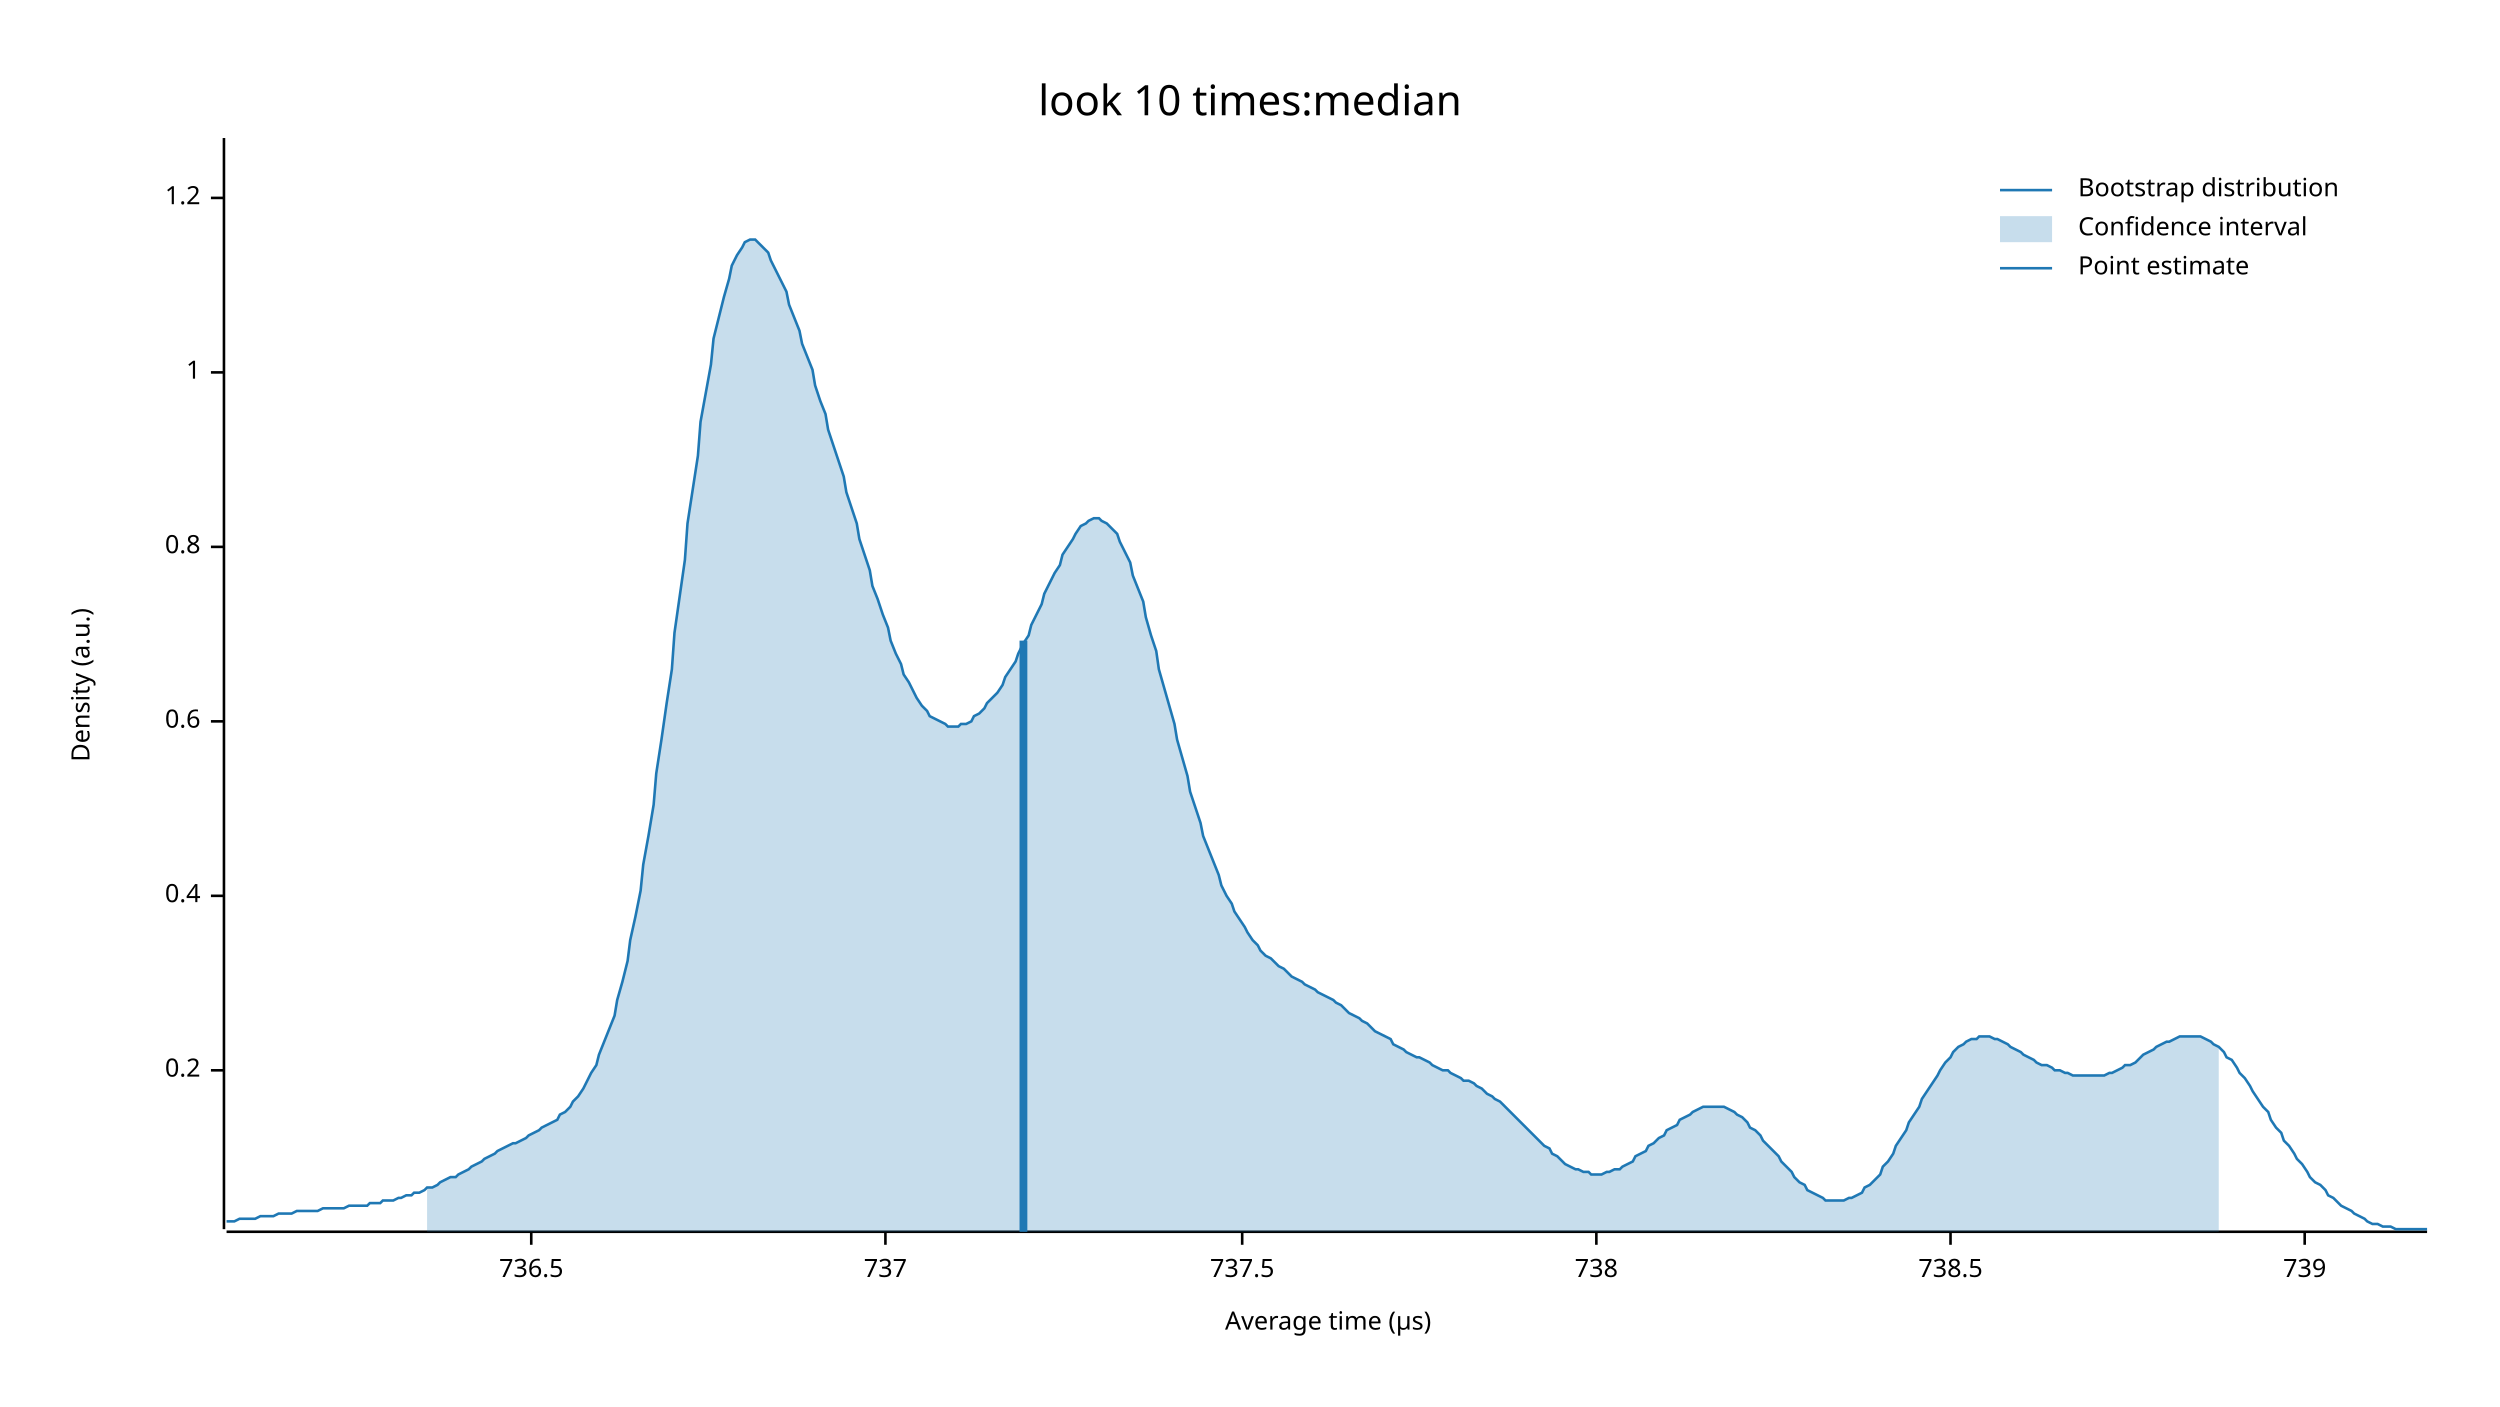
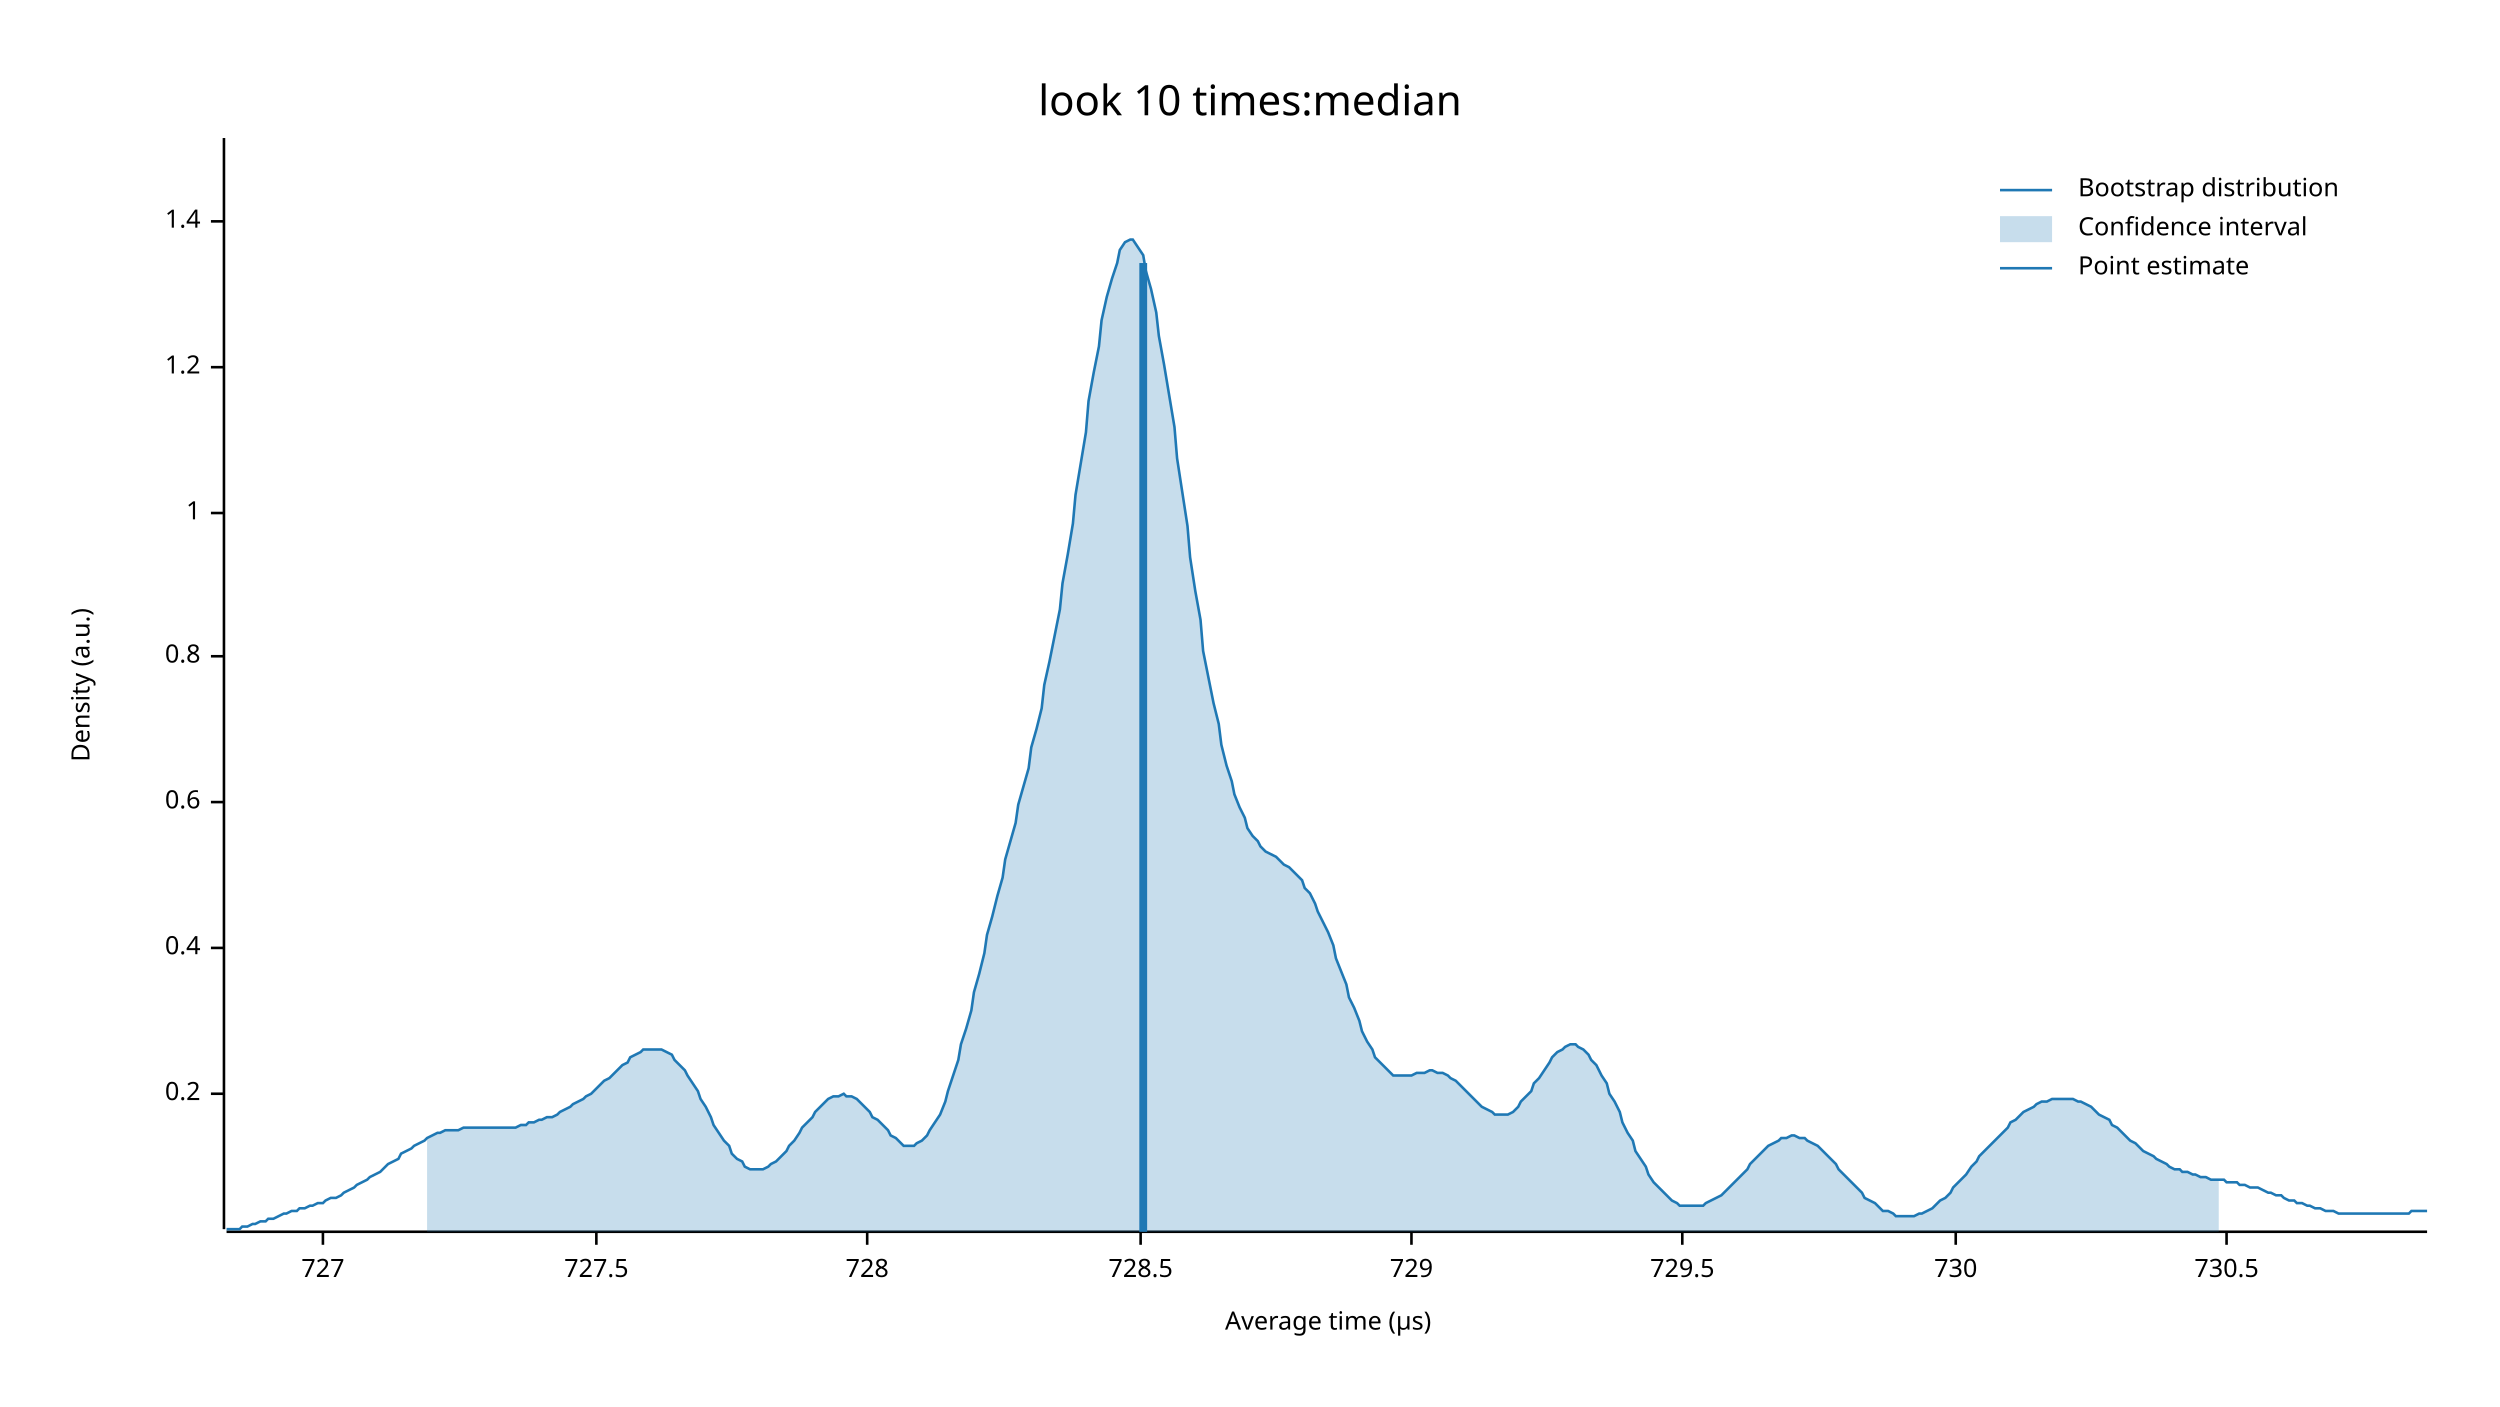
<svg xmlns="http://www.w3.org/2000/svg" width="960" height="540" viewBox="0 0 960 540">
  <text x="480" y="32" dy="0.76em" text-anchor="middle" font-family="sans-serif" font-size="16.129" opacity="1" fill="#000000">
look 10 times:median
</text>
  <text x="27" y="263" dy="0.76em" text-anchor="middle" font-family="sans-serif" font-size="9.677" opacity="1" fill="#000000" transform="rotate(270, 27, 263)">
Density (a.u.)
</text>
  <text x="510" y="513" dy="-0.5ex" text-anchor="middle" font-family="sans-serif" font-size="9.677" opacity="1" fill="#000000">
Average time (µs)
</text>
  <polyline fill="none" opacity="1" stroke="#000000" stroke-width="1" points="86,53 86,472 " />
-   <text x="77" y="411" dy="0.5ex" text-anchor="end" font-family="sans-serif" font-size="9.677" opacity="1" fill="#000000">
+   <text x="77" y="420" dy="0.5ex" text-anchor="end" font-family="sans-serif" font-size="9.677" opacity="1" fill="#000000">
0.2
</text>
-   <polyline fill="none" opacity="1" stroke="#000000" stroke-width="1" points="81,411 86,411 " />
-   <text x="77" y="344" dy="0.5ex" text-anchor="end" font-family="sans-serif" font-size="9.677" opacity="1" fill="#000000">
+   <polyline fill="none" opacity="1" stroke="#000000" stroke-width="1" points="81,420 86,420 " />
+   <text x="77" y="364" dy="0.5ex" text-anchor="end" font-family="sans-serif" font-size="9.677" opacity="1" fill="#000000">
0.4
</text>
-   <polyline fill="none" opacity="1" stroke="#000000" stroke-width="1" points="81,344 86,344 " />
-   <text x="77" y="277" dy="0.5ex" text-anchor="end" font-family="sans-serif" font-size="9.677" opacity="1" fill="#000000">
+   <polyline fill="none" opacity="1" stroke="#000000" stroke-width="1" points="81,364 86,364 " />
+   <text x="77" y="308" dy="0.5ex" text-anchor="end" font-family="sans-serif" font-size="9.677" opacity="1" fill="#000000">
0.6
</text>
-   <polyline fill="none" opacity="1" stroke="#000000" stroke-width="1" points="81,277 86,277 " />
-   <text x="77" y="210" dy="0.5ex" text-anchor="end" font-family="sans-serif" font-size="9.677" opacity="1" fill="#000000">
+   <polyline fill="none" opacity="1" stroke="#000000" stroke-width="1" points="81,308 86,308 " />
+   <text x="77" y="252" dy="0.5ex" text-anchor="end" font-family="sans-serif" font-size="9.677" opacity="1" fill="#000000">
0.8
</text>
-   <polyline fill="none" opacity="1" stroke="#000000" stroke-width="1" points="81,210 86,210 " />
-   <text x="77" y="143" dy="0.5ex" text-anchor="end" font-family="sans-serif" font-size="9.677" opacity="1" fill="#000000">
+   <polyline fill="none" opacity="1" stroke="#000000" stroke-width="1" points="81,252 86,252 " />
+   <text x="77" y="197" dy="0.5ex" text-anchor="end" font-family="sans-serif" font-size="9.677" opacity="1" fill="#000000">
1
</text>
-   <polyline fill="none" opacity="1" stroke="#000000" stroke-width="1" points="81,143 86,143 " />
-   <text x="77" y="76" dy="0.5ex" text-anchor="end" font-family="sans-serif" font-size="9.677" opacity="1" fill="#000000">
+   <polyline fill="none" opacity="1" stroke="#000000" stroke-width="1" points="81,197 86,197 " />
+   <text x="77" y="141" dy="0.5ex" text-anchor="end" font-family="sans-serif" font-size="9.677" opacity="1" fill="#000000">
1.2
</text>
-   <polyline fill="none" opacity="1" stroke="#000000" stroke-width="1" points="81,76 86,76 " />
+   <polyline fill="none" opacity="1" stroke="#000000" stroke-width="1" points="81,141 86,141 " />
+   <text x="77" y="85" dy="0.5ex" text-anchor="end" font-family="sans-serif" font-size="9.677" opacity="1" fill="#000000">
+ 1.4
+ </text>
+   <polyline fill="none" opacity="1" stroke="#000000" stroke-width="1" points="81,85 86,85 " />
  <polyline fill="none" opacity="1" stroke="#000000" stroke-width="1" points="87,473 932,473 " />
-   <text x="204" y="483" dy="0.76em" text-anchor="middle" font-family="sans-serif" font-size="9.677" opacity="1" fill="#000000">
- 736.5
+   <text x="124" y="483" dy="0.76em" text-anchor="middle" font-family="sans-serif" font-size="9.677" opacity="1" fill="#000000">
+ 727
</text>
-   <polyline fill="none" opacity="1" stroke="#000000" stroke-width="1" points="204,473 204,478 " />
-   <text x="340" y="483" dy="0.76em" text-anchor="middle" font-family="sans-serif" font-size="9.677" opacity="1" fill="#000000">
- 737
+   <polyline fill="none" opacity="1" stroke="#000000" stroke-width="1" points="124,473 124,478 " />
+   <text x="229" y="483" dy="0.76em" text-anchor="middle" font-family="sans-serif" font-size="9.677" opacity="1" fill="#000000">
+ 727.5
</text>
-   <polyline fill="none" opacity="1" stroke="#000000" stroke-width="1" points="340,473 340,478 " />
-   <text x="477" y="483" dy="0.76em" text-anchor="middle" font-family="sans-serif" font-size="9.677" opacity="1" fill="#000000">
- 737.5
+   <polyline fill="none" opacity="1" stroke="#000000" stroke-width="1" points="229,473 229,478 " />
+   <text x="333" y="483" dy="0.76em" text-anchor="middle" font-family="sans-serif" font-size="9.677" opacity="1" fill="#000000">
+ 728
</text>
-   <polyline fill="none" opacity="1" stroke="#000000" stroke-width="1" points="477,473 477,478 " />
-   <text x="613" y="483" dy="0.76em" text-anchor="middle" font-family="sans-serif" font-size="9.677" opacity="1" fill="#000000">
- 738
+   <polyline fill="none" opacity="1" stroke="#000000" stroke-width="1" points="333,473 333,478 " />
+   <text x="438" y="483" dy="0.76em" text-anchor="middle" font-family="sans-serif" font-size="9.677" opacity="1" fill="#000000">
+ 728.5
</text>
-   <polyline fill="none" opacity="1" stroke="#000000" stroke-width="1" points="613,473 613,478 " />
-   <text x="749" y="483" dy="0.76em" text-anchor="middle" font-family="sans-serif" font-size="9.677" opacity="1" fill="#000000">
- 738.5
+   <polyline fill="none" opacity="1" stroke="#000000" stroke-width="1" points="438,473 438,478 " />
+   <text x="542" y="483" dy="0.76em" text-anchor="middle" font-family="sans-serif" font-size="9.677" opacity="1" fill="#000000">
+ 729
</text>
-   <polyline fill="none" opacity="1" stroke="#000000" stroke-width="1" points="749,473 749,478 " />
-   <text x="885" y="483" dy="0.76em" text-anchor="middle" font-family="sans-serif" font-size="9.677" opacity="1" fill="#000000">
- 739
+   <polyline fill="none" opacity="1" stroke="#000000" stroke-width="1" points="542,473 542,478 " />
+   <text x="646" y="483" dy="0.76em" text-anchor="middle" font-family="sans-serif" font-size="9.677" opacity="1" fill="#000000">
+ 729.5
</text>
-   <polyline fill="none" opacity="1" stroke="#000000" stroke-width="1" points="885,473 885,478 " />
-   <polyline fill="none" opacity="1" stroke="#1F78B4" stroke-width="1" points="87,469 88,469 90,469 92,468 93,468 95,468 97,468 98,468 100,467 102,467 103,467 105,467 107,466 109,466 110,466 112,466 114,465 115,465 117,465 119,465 120,465 122,465 124,464 125,464 127,464 129,464 131,464 132,464 134,463 136,463 137,463 139,463 141,463 142,462 144,462 146,462 147,461 149,461 151,461 153,460 154,460 156,459 158,459 159,458 161,458 163,457 164,456 166,456 168,455 169,454 171,453 173,452 175,452 176,451 178,450 180,449 181,448 183,447 185,446 186,445 188,444 190,443 191,442 193,441 195,440 197,439 198,439 200,438 202,437 203,436 205,435 207,434 208,433 210,432 212,431 214,430 215,428 217,427 219,425 220,423 222,421 224,418 225,416 227,412 229,409 230,405 232,400 234,395 236,390 237,384 239,377 241,369 242,361 244,352 246,342 247,332 249,321 251,309 252,297 254,284 256,270 258,257 259,243 261,229 263,215 264,201 266,188 268,175 269,162 271,151 273,140 274,130 276,122 278,114 280,107 281,102 283,98 285,95 286,93 288,92 290,92 291,93 293,95 295,97 296,100 298,104 300,108 302,112 303,117 305,122 307,127 308,132 310,137 312,142 313,148 315,154 317,159 318,165 320,171 322,177 324,183 325,189 327,195 329,201 330,207 332,213 334,219 335,225 337,230 339,236 341,241 342,246 344,251 346,255 347,259 349,262 351,266 352,268 354,271 356,273 357,275 359,276 361,277 363,278 364,279 366,279 368,279 369,278 371,278 373,277 374,275 376,274 378,272 379,270 381,268 383,266 385,263 386,260 388,257 390,254 391,251 393,247 395,244 396,240 398,236 400,232 401,228 403,224 405,220 407,217 408,213 410,210 412,207 413,205 415,202 417,201 418,200 420,199 422,199 423,200 425,201 427,203 429,205 430,208 432,212 434,216 435,221 437,226 439,231 440,237 442,244 444,250 445,257 447,264 449,271 451,278 452,284 454,291 456,298 457,304 459,310 461,316 462,321 464,326 466,331 468,336 469,340 471,344 473,347 474,350 476,353 478,356 479,358 481,361 483,363 484,365 486,367 488,368 490,370 491,371 493,372 495,374 496,375 498,376 500,377 501,378 503,379 505,380 506,381 508,382 510,383 512,384 513,385 515,386 517,388 518,389 520,390 522,391 523,392 525,393 527,395 528,396 530,397 532,398 534,399 535,401 537,402 539,403 540,404 542,405 544,406 545,406 547,407 549,408 550,409 552,410 554,411 556,411 557,412 559,413 561,414 562,415 564,415 566,416 567,417 569,418 571,420 573,421 574,422 576,423 578,425 579,426 581,428 583,430 584,431 586,433 588,435 589,436 591,438 593,440 595,441 596,443 598,444 600,446 601,447 603,448 605,449 606,449 608,450 610,450 611,451 613,451 615,451 617,450 618,450 620,449 622,449 623,448 625,447 627,446 628,444 630,443 632,442 633,440 635,439 637,437 639,436 640,434 642,433 644,432 645,430 647,429 649,428 650,427 652,426 654,425 655,425 657,425 659,425 661,425 662,425 664,426 666,427 667,428 669,429 671,431 672,433 674,434 676,436 677,438 679,440 681,442 683,444 684,446 686,448 688,450 689,452 691,454 693,455 694,457 696,458 698,459 700,460 701,461 703,461 705,461 706,461 708,461 710,460 711,460 713,459 715,458 716,456 718,455 720,453 722,451 723,448 725,446 727,443 728,440 730,437 732,434 733,431 735,428 737,425 738,422 740,419 742,416 744,413 745,411 747,408 749,406 750,404 752,402 754,401 755,400 757,399 759,399 760,398 762,398 764,398 766,399 767,399 769,400 771,401 772,402 774,403 776,404 777,405 779,406 781,407 782,408 784,409 786,409 788,410 789,411 791,411 793,412 794,412 796,413 798,413 799,413 801,413 803,413 804,413 806,413 808,413 810,412 811,412 813,411 815,410 816,409 818,409 820,408 821,407 823,405 825,404 827,403 828,402 830,401 832,400 833,400 835,399 837,398 838,398 840,398 842,398 843,398 845,398 847,399 849,400 850,401 852,402 854,404 855,406 857,407 859,410 860,412 862,414 864,417 865,419 867,422 869,425 871,427 872,430 874,433 876,435 877,438 879,440 881,443 882,445 884,447 886,450 887,452 889,454 891,455 893,457 894,459 896,460 898,462 899,463 901,464 903,465 904,466 906,467 908,468 909,469 911,470 913,470 915,471 916,471 918,471 920,472 921,472 923,472 925,472 926,472 928,472 930,472 932,472 " />
-   <polygon opacity="0.25" fill="#1F78B4" points="164,456 166,456 168,455 169,454 171,453 173,452 175,452 176,451 178,450 180,449 181,448 183,447 185,446 186,445 188,444 190,443 191,442 193,441 195,440 197,439 198,439 200,438 202,437 203,436 205,435 207,434 208,433 210,432 212,431 214,430 215,428 217,427 219,425 220,423 222,421 224,418 225,416 227,412 229,409 230,405 232,400 234,395 236,390 237,384 239,377 241,369 242,361 244,352 246,342 247,332 249,321 251,309 252,297 254,284 256,270 258,257 259,243 261,229 263,215 264,201 266,188 268,175 269,162 271,151 273,140 274,130 276,122 278,114 280,107 281,102 283,98 285,95 286,93 288,92 290,92 291,93 293,95 295,97 296,100 298,104 300,108 302,112 303,117 305,122 307,127 308,132 310,137 312,142 313,148 315,154 317,159 318,165 320,171 322,177 324,183 325,189 327,195 329,201 330,207 332,213 334,219 335,225 337,230 339,236 341,241 342,246 344,251 346,255 347,259 349,262 351,266 352,268 354,271 356,273 357,275 359,276 361,277 363,278 364,279 366,279 368,279 369,278 371,278 373,277 374,275 376,274 378,272 379,270 381,268 383,266 385,263 386,260 388,257 390,254 391,251 393,247 395,244 396,240 398,236 400,232 401,228 403,224 405,220 407,217 408,213 410,210 412,207 413,205 415,202 417,201 418,200 420,199 422,199 423,200 425,201 427,203 429,205 430,208 432,212 434,216 435,221 437,226 439,231 440,237 442,244 444,250 445,257 447,264 449,271 451,278 452,284 454,291 456,298 457,304 459,310 461,316 462,321 464,326 466,331 468,336 469,340 471,344 473,347 474,350 476,353 478,356 479,358 481,361 483,363 484,365 486,367 488,368 490,370 491,371 493,372 495,374 496,375 498,376 500,377 501,378 503,379 505,380 506,381 508,382 510,383 512,384 513,385 515,386 517,388 518,389 520,390 522,391 523,392 525,393 527,395 528,396 530,397 532,398 534,399 535,401 537,402 539,403 540,404 542,405 544,406 545,406 547,407 549,408 550,409 552,410 554,411 556,411 557,412 559,413 561,414 562,415 564,415 566,416 567,417 569,418 571,420 573,421 574,422 576,423 578,425 579,426 581,428 583,430 584,431 586,433 588,435 589,436 591,438 593,440 595,441 596,443 598,444 600,446 601,447 603,448 605,449 606,449 608,450 610,450 611,451 613,451 615,451 617,450 618,450 620,449 622,449 623,448 625,447 627,446 628,444 630,443 632,442 633,440 635,439 637,437 639,436 640,434 642,433 644,432 645,430 647,429 649,428 650,427 652,426 654,425 655,425 657,425 659,425 661,425 662,425 664,426 666,427 667,428 669,429 671,431 672,433 674,434 676,436 677,438 679,440 681,442 683,444 684,446 686,448 688,450 689,452 691,454 693,455 694,457 696,458 698,459 700,460 701,461 703,461 705,461 706,461 708,461 710,460 711,460 713,459 715,458 716,456 718,455 720,453 722,451 723,448 725,446 727,443 728,440 730,437 732,434 733,431 735,428 737,425 738,422 740,419 742,416 744,413 745,411 747,408 749,406 750,404 752,402 754,401 755,400 757,399 759,399 760,398 762,398 764,398 766,399 767,399 769,400 771,401 772,402 774,403 776,404 777,405 779,406 781,407 782,408 784,409 786,409 788,410 789,411 791,411 793,412 794,412 796,413 798,413 799,413 801,413 803,413 804,413 806,413 808,413 810,412 811,412 813,411 815,410 816,409 818,409 820,408 821,407 823,405 825,404 827,403 828,402 830,401 832,400 833,400 835,399 837,398 838,398 840,398 842,398 843,398 845,398 847,399 849,400 850,401 852,402 852,473 164,473 " />
-   <polyline fill="none" opacity="1" stroke="#1F78B4" stroke-width="3" points="393,473 393,246 " />
+   <polyline fill="none" opacity="1" stroke="#000000" stroke-width="1" points="646,473 646,478 " />
+   <text x="751" y="483" dy="0.76em" text-anchor="middle" font-family="sans-serif" font-size="9.677" opacity="1" fill="#000000">
+ 730
+ </text>
+   <polyline fill="none" opacity="1" stroke="#000000" stroke-width="1" points="751,473 751,478 " />
+   <text x="855" y="483" dy="0.76em" text-anchor="middle" font-family="sans-serif" font-size="9.677" opacity="1" fill="#000000">
+ 730.5
+ </text>
+   <polyline fill="none" opacity="1" stroke="#000000" stroke-width="1" points="855,473 855,478 " />
+   <polyline fill="none" opacity="1" stroke="#1F78B4" stroke-width="1" points="87,472 88,472 90,472 92,472 93,471 95,471 97,470 98,470 100,469 102,469 103,468 105,468 107,467 109,466 110,466 112,465 114,465 115,464 117,464 119,463 120,463 122,462 124,462 125,461 127,460 129,460 131,459 132,458 134,457 136,456 137,455 139,454 141,453 142,452 144,451 146,450 147,449 149,447 151,446 153,445 154,443 156,442 158,441 159,440 161,439 163,438 164,437 166,436 168,435 169,435 171,434 173,434 175,434 176,434 178,433 180,433 181,433 183,433 185,433 186,433 188,433 190,433 191,433 193,433 195,433 197,433 198,433 200,432 202,432 203,431 205,431 207,430 208,430 210,429 212,429 214,428 215,427 217,426 219,425 220,424 222,423 224,422 225,421 227,420 229,418 230,417 232,415 234,414 236,412 237,411 239,409 241,408 242,406 244,405 246,404 247,403 249,403 251,403 252,403 254,403 256,404 258,405 259,407 261,409 263,411 264,413 266,416 268,419 269,422 271,425 273,429 274,432 276,435 278,438 280,440 281,443 283,445 285,446 286,448 288,449 290,449 291,449 293,449 295,448 296,447 298,446 300,444 302,442 303,440 305,438 307,435 308,433 310,431 312,429 313,427 315,425 317,423 318,422 320,421 322,421 324,420 325,421 327,421 329,422 330,423 332,425 334,427 335,429 337,430 339,432 341,434 342,436 344,437 346,439 347,440 349,440 351,440 352,439 354,438 356,436 357,434 359,431 361,428 363,423 364,419 366,413 368,407 369,401 371,395 373,388 374,381 376,374 378,366 379,359 381,352 383,344 385,337 386,330 388,323 390,316 391,309 393,302 395,295 396,287 398,280 400,272 401,263 403,254 405,244 407,234 408,224 410,213 412,201 413,190 415,178 417,166 418,154 420,143 422,133 423,123 425,114 427,107 429,101 430,96 432,93 434,92 435,92 437,95 439,98 440,104 442,111 444,120 445,129 447,140 449,152 451,164 452,176 454,189 456,202 457,214 459,227 461,238 462,250 464,260 466,270 468,278 469,286 471,294 473,300 474,305 476,310 478,314 479,318 481,321 483,323 484,325 486,327 488,328 490,329 491,330 493,332 495,333 496,334 498,336 500,338 501,341 503,343 505,347 506,350 508,354 510,358 512,363 513,368 515,373 517,378 518,383 520,387 522,392 523,396 525,400 527,403 528,406 530,408 532,410 534,412 535,413 537,413 539,413 540,413 542,413 544,412 545,412 547,412 549,411 550,411 552,412 554,412 556,413 557,414 559,415 561,417 562,418 564,420 566,422 567,423 569,425 571,426 573,427 574,428 576,428 578,428 579,428 581,427 583,425 584,423 586,421 588,419 589,416 591,414 593,411 595,408 596,406 598,404 600,403 601,402 603,401 605,401 606,402 608,403 610,405 611,407 613,409 615,413 617,416 618,420 620,423 622,427 623,431 625,435 627,438 628,442 630,445 632,448 633,451 635,454 637,456 639,458 640,459 642,461 644,462 645,463 647,463 649,463 650,463 652,463 654,463 655,462 657,461 659,460 661,459 662,458 664,456 666,454 667,453 669,451 671,449 672,447 674,445 676,443 677,442 679,440 681,439 683,438 684,437 686,437 688,436 689,436 691,437 693,437 694,438 696,439 698,440 700,442 701,443 703,445 705,447 706,449 708,451 710,453 711,454 713,456 715,458 716,460 718,461 720,462 722,464 723,465 725,465 727,466 728,467 730,467 732,467 733,467 735,467 737,466 738,466 740,465 742,464 744,462 745,461 747,460 749,458 750,456 752,454 754,452 755,451 757,448 759,446 760,444 762,442 764,440 766,438 767,437 769,435 771,433 772,431 774,430 776,428 777,427 779,426 781,425 782,424 784,423 786,423 788,422 789,422 791,422 793,422 794,422 796,422 798,423 799,423 801,424 803,425 804,426 806,428 808,429 810,430 811,432 813,433 815,435 816,436 818,438 820,439 821,440 823,442 825,443 827,444 828,445 830,446 832,447 833,448 835,449 837,449 838,450 840,450 842,451 843,451 845,452 847,452 849,453 850,453 852,453 854,453 855,454 857,454 859,454 860,455 862,455 864,456 865,456 867,456 869,457 871,458 872,458 874,459 876,459 877,460 879,461 881,461 882,462 884,462 886,463 887,463 889,464 891,464 893,465 894,465 896,465 898,466 899,466 901,466 903,466 904,466 906,466 908,466 909,466 911,466 913,466 915,466 916,466 918,466 920,466 921,466 923,466 925,466 926,465 928,465 930,465 932,465 " />
+   <polygon opacity="0.25" fill="#1F78B4" points="164,437 166,436 168,435 169,435 171,434 173,434 175,434 176,434 178,433 180,433 181,433 183,433 185,433 186,433 188,433 190,433 191,433 193,433 195,433 197,433 198,433 200,432 202,432 203,431 205,431 207,430 208,430 210,429 212,429 214,428 215,427 217,426 219,425 220,424 222,423 224,422 225,421 227,420 229,418 230,417 232,415 234,414 236,412 237,411 239,409 241,408 242,406 244,405 246,404 247,403 249,403 251,403 252,403 254,403 256,404 258,405 259,407 261,409 263,411 264,413 266,416 268,419 269,422 271,425 273,429 274,432 276,435 278,438 280,440 281,443 283,445 285,446 286,448 288,449 290,449 291,449 293,449 295,448 296,447 298,446 300,444 302,442 303,440 305,438 307,435 308,433 310,431 312,429 313,427 315,425 317,423 318,422 320,421 322,421 324,420 325,421 327,421 329,422 330,423 332,425 334,427 335,429 337,430 339,432 341,434 342,436 344,437 346,439 347,440 349,440 351,440 352,439 354,438 356,436 357,434 359,431 361,428 363,423 364,419 366,413 368,407 369,401 371,395 373,388 374,381 376,374 378,366 379,359 381,352 383,344 385,337 386,330 388,323 390,316 391,309 393,302 395,295 396,287 398,280 400,272 401,263 403,254 405,244 407,234 408,224 410,213 412,201 413,190 415,178 417,166 418,154 420,143 422,133 423,123 425,114 427,107 429,101 430,96 432,93 434,92 435,92 437,95 439,98 440,104 442,111 444,120 445,129 447,140 449,152 451,164 452,176 454,189 456,202 457,214 459,227 461,238 462,250 464,260 466,270 468,278 469,286 471,294 473,300 474,305 476,310 478,314 479,318 481,321 483,323 484,325 486,327 488,328 490,329 491,330 493,332 495,333 496,334 498,336 500,338 501,341 503,343 505,347 506,350 508,354 510,358 512,363 513,368 515,373 517,378 518,383 520,387 522,392 523,396 525,400 527,403 528,406 530,408 532,410 534,412 535,413 537,413 539,413 540,413 542,413 544,412 545,412 547,412 549,411 550,411 552,412 554,412 556,413 557,414 559,415 561,417 562,418 564,420 566,422 567,423 569,425 571,426 573,427 574,428 576,428 578,428 579,428 581,427 583,425 584,423 586,421 588,419 589,416 591,414 593,411 595,408 596,406 598,404 600,403 601,402 603,401 605,401 606,402 608,403 610,405 611,407 613,409 615,413 617,416 618,420 620,423 622,427 623,431 625,435 627,438 628,442 630,445 632,448 633,451 635,454 637,456 639,458 640,459 642,461 644,462 645,463 647,463 649,463 650,463 652,463 654,463 655,462 657,461 659,460 661,459 662,458 664,456 666,454 667,453 669,451 671,449 672,447 674,445 676,443 677,442 679,440 681,439 683,438 684,437 686,437 688,436 689,436 691,437 693,437 694,438 696,439 698,440 700,442 701,443 703,445 705,447 706,449 708,451 710,453 711,454 713,456 715,458 716,460 718,461 720,462 722,464 723,465 725,465 727,466 728,467 730,467 732,467 733,467 735,467 737,466 738,466 740,465 742,464 744,462 745,461 747,460 749,458 750,456 752,454 754,452 755,451 757,448 759,446 760,444 762,442 764,440 766,438 767,437 769,435 771,433 772,431 774,430 776,428 777,427 779,426 781,425 782,424 784,423 786,423 788,422 789,422 791,422 793,422 794,422 796,422 798,423 799,423 801,424 803,425 804,426 806,428 808,429 810,430 811,432 813,433 815,435 816,436 818,438 820,439 821,440 823,442 825,443 827,444 828,445 830,446 832,447 833,448 835,449 837,449 838,450 840,450 842,451 843,451 845,452 847,452 849,453 850,453 852,453 852,473 164,473 " />
+   <polyline fill="none" opacity="1" stroke="#1F78B4" stroke-width="3" points="439,473 439,101 " />
  <text x="798" y="68" dy="0.76em" text-anchor="start" font-family="sans-serif" font-size="9.677" opacity="1" fill="#000000">
Bootstrap distribution
</text>
  <text x="798" y="83" dy="0.76em" text-anchor="start" font-family="sans-serif" font-size="9.677" opacity="1" fill="#000000">
Confidence interval
</text>
  <text x="798" y="98" dy="0.76em" text-anchor="start" font-family="sans-serif" font-size="9.677" opacity="1" fill="#000000">
Point estimate
</text>
  <polyline fill="none" opacity="1" stroke="#1F78B4" stroke-width="1" points="768,73 788,73 " />
  <rect x="768" y="83" width="20" height="10" opacity="0.25" fill="#1F78B4" stroke="none" />
  <polyline fill="none" opacity="1" stroke="#1F78B4" stroke-width="1" points="768,103 788,103 " />
</svg>
